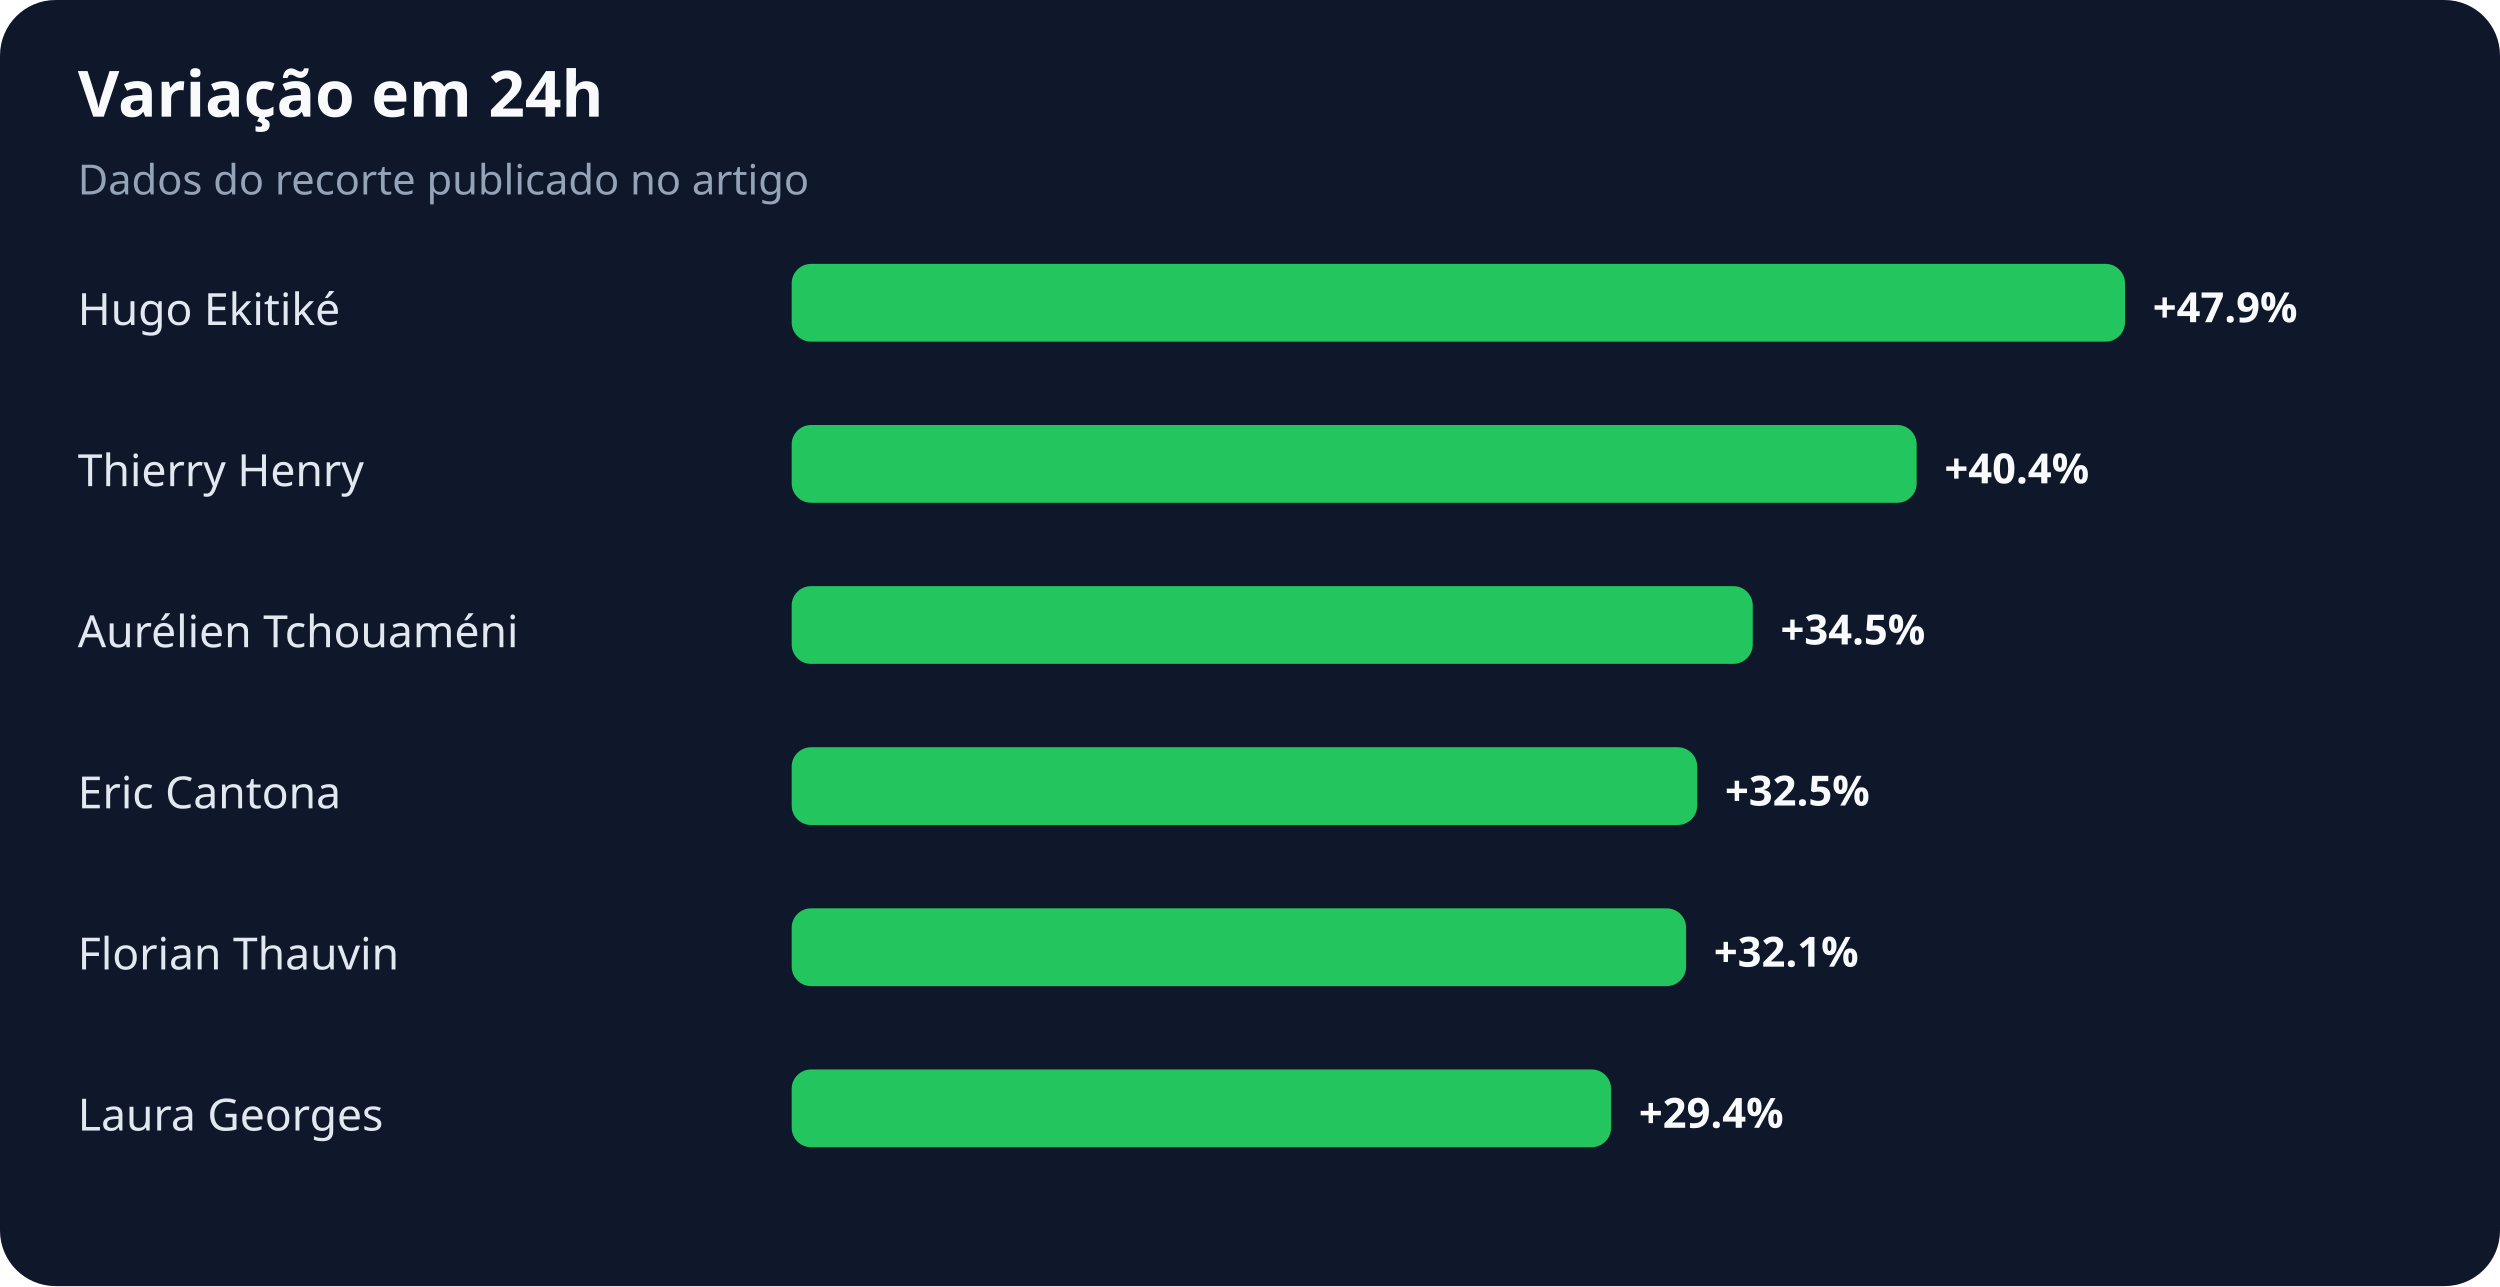
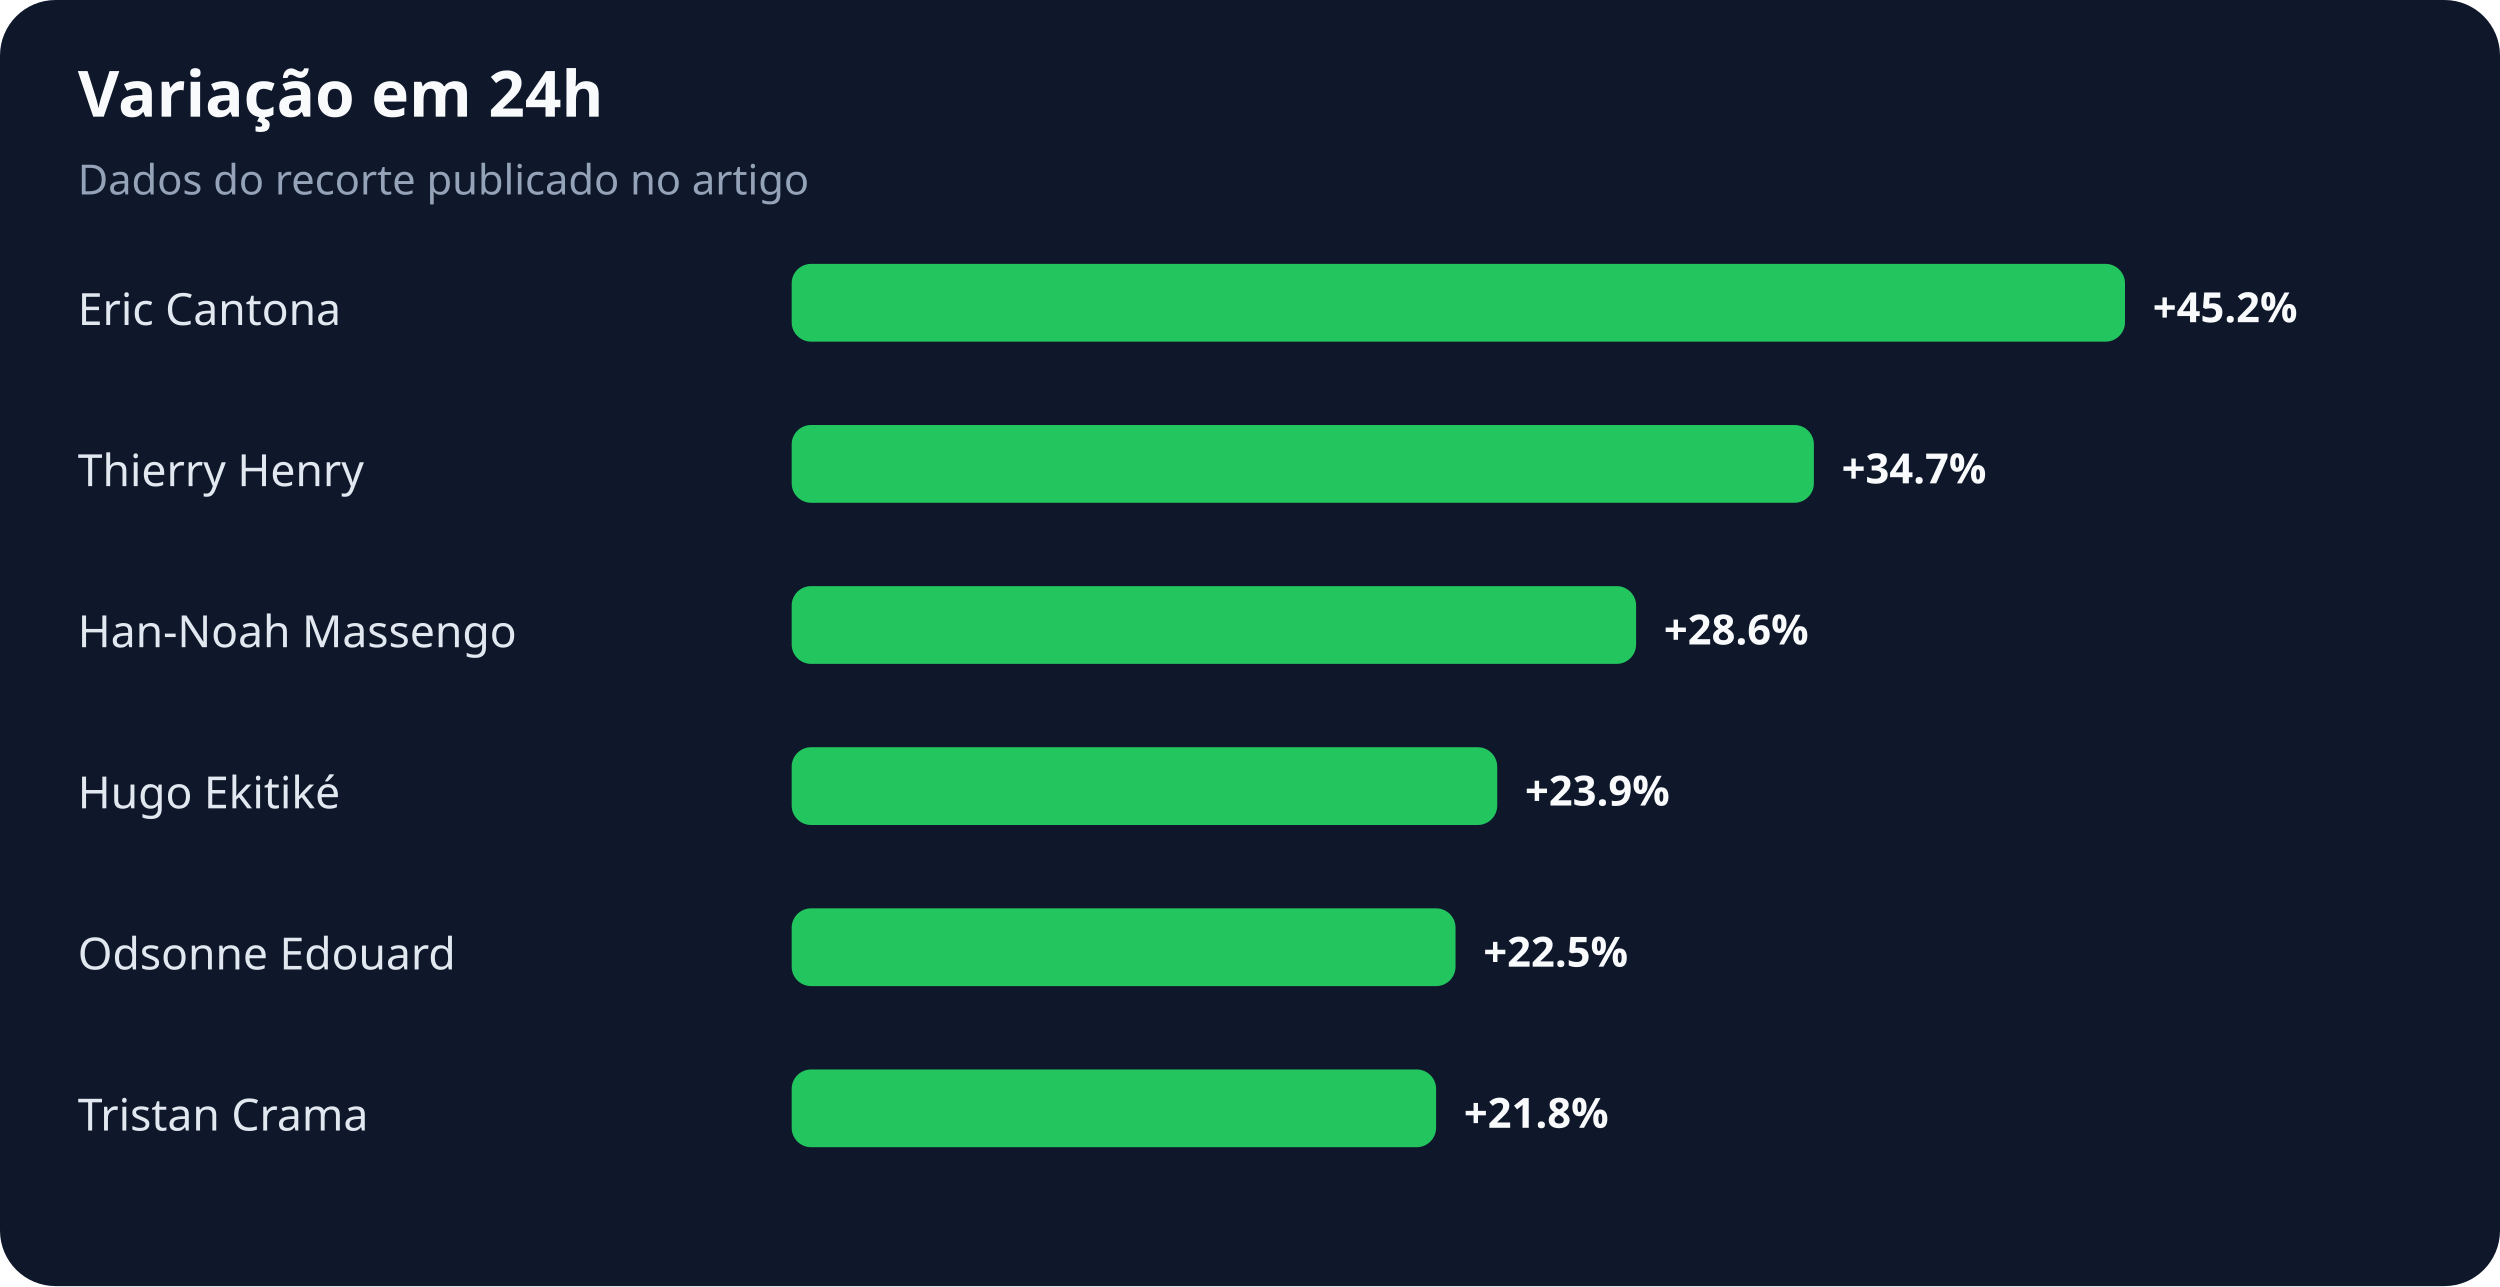
<svg xmlns="http://www.w3.org/2000/svg" width="900" height="463" viewBox="0 0 900 463" role="img" aria-labelledby="title desc">
  <rect width="100%" height="100%" rx="20" fill="#0f172a" />
  <text x="28" y="42" fill="#f8fafc" font-family="system-ui,sans-serif" font-size="23" font-weight="700">Variação em 24h</text>
  <text x="28" y="70" fill="#94a3b8" font-family="system-ui,sans-serif" font-size="15">Dados do recorte publicado no artigo</text>
-   <text x="28" y="117" fill="#e2e8f0" font-family="system-ui,sans-serif" font-size="16">Hugo Ekitiké</text>
+   <text x="28" y="117" fill="#e2e8f0" font-family="system-ui,sans-serif" font-size="16">Eric Cantona</text>
  <rect x="285" y="95" width="480" height="28" rx="7" fill="#22c55e" />
-   <text x="775" y="116" fill="#f8fafc" font-family="system-ui,sans-serif" font-size="15" font-weight="700">+47.9%</text>
+   <text x="775" y="116" fill="#f8fafc" font-family="system-ui,sans-serif" font-size="15" font-weight="700">+45.2%</text>
  <text x="28" y="175" fill="#e2e8f0" font-family="system-ui,sans-serif" font-size="16">Thierry Henry</text>
-   <rect x="285" y="153" width="405" height="28" rx="7" fill="#22c55e" />
-   <text x="700" y="174" fill="#f8fafc" font-family="system-ui,sans-serif" font-size="15" font-weight="700">+40.4%</text>
-   <text x="28" y="233" fill="#e2e8f0" font-family="system-ui,sans-serif" font-size="16">Aurélien Tchouaméni</text>
-   <rect x="285" y="211" width="346" height="28" rx="7" fill="#22c55e" />
-   <text x="641" y="232" fill="#f8fafc" font-family="system-ui,sans-serif" font-size="15" font-weight="700">+34.5%</text>
-   <text x="28" y="291" fill="#e2e8f0" font-family="system-ui,sans-serif" font-size="16">Eric Cantona</text>
-   <rect x="285" y="269" width="326" height="28" rx="7" fill="#22c55e" />
-   <text x="621" y="290" fill="#f8fafc" font-family="system-ui,sans-serif" font-size="15" font-weight="700">+32.5%</text>
-   <text x="28" y="349" fill="#e2e8f0" font-family="system-ui,sans-serif" font-size="16">Florian Thauvin</text>
-   <rect x="285" y="327" width="322" height="28" rx="7" fill="#22c55e" />
-   <text x="617" y="348" fill="#f8fafc" font-family="system-ui,sans-serif" font-size="15" font-weight="700">+32.1%</text>
-   <text x="28" y="407" fill="#e2e8f0" font-family="system-ui,sans-serif" font-size="16">Laura Georges</text>
-   <rect x="285" y="385" width="295" height="28" rx="7" fill="#22c55e" />
-   <text x="590" y="406" fill="#f8fafc" font-family="system-ui,sans-serif" font-size="15" font-weight="700">+29.4%</text>
+   <rect x="285" y="153" width="368" height="28" rx="7" fill="#22c55e" />
+   <text x="663" y="174" fill="#f8fafc" font-family="system-ui,sans-serif" font-size="15" font-weight="700">+34.7%</text>
+   <text x="28" y="233" fill="#e2e8f0" font-family="system-ui,sans-serif" font-size="16">Han-Noah Massengo</text>
+   <rect x="285" y="211" width="304" height="28" rx="7" fill="#22c55e" />
+   <text x="599" y="232" fill="#f8fafc" font-family="system-ui,sans-serif" font-size="15" font-weight="700">+28.6%</text>
+   <text x="28" y="291" fill="#e2e8f0" font-family="system-ui,sans-serif" font-size="16">Hugo Ekitiké</text>
+   <rect x="285" y="269" width="254" height="28" rx="7" fill="#22c55e" />
+   <text x="549" y="290" fill="#f8fafc" font-family="system-ui,sans-serif" font-size="15" font-weight="700">+23.9%</text>
+   <text x="28" y="349" fill="#e2e8f0" font-family="system-ui,sans-serif" font-size="16">Odsonne Edouard</text>
+   <rect x="285" y="327" width="239" height="28" rx="7" fill="#22c55e" />
+   <text x="534" y="348" fill="#f8fafc" font-family="system-ui,sans-serif" font-size="15" font-weight="700">+22.5%</text>
+   <text x="28" y="407" fill="#e2e8f0" font-family="system-ui,sans-serif" font-size="16">Tristan Crama</text>
+   <rect x="285" y="385" width="232" height="28" rx="7" fill="#22c55e" />
+   <text x="527" y="406" fill="#f8fafc" font-family="system-ui,sans-serif" font-size="15" font-weight="700">+21.8%</text>
</svg>
